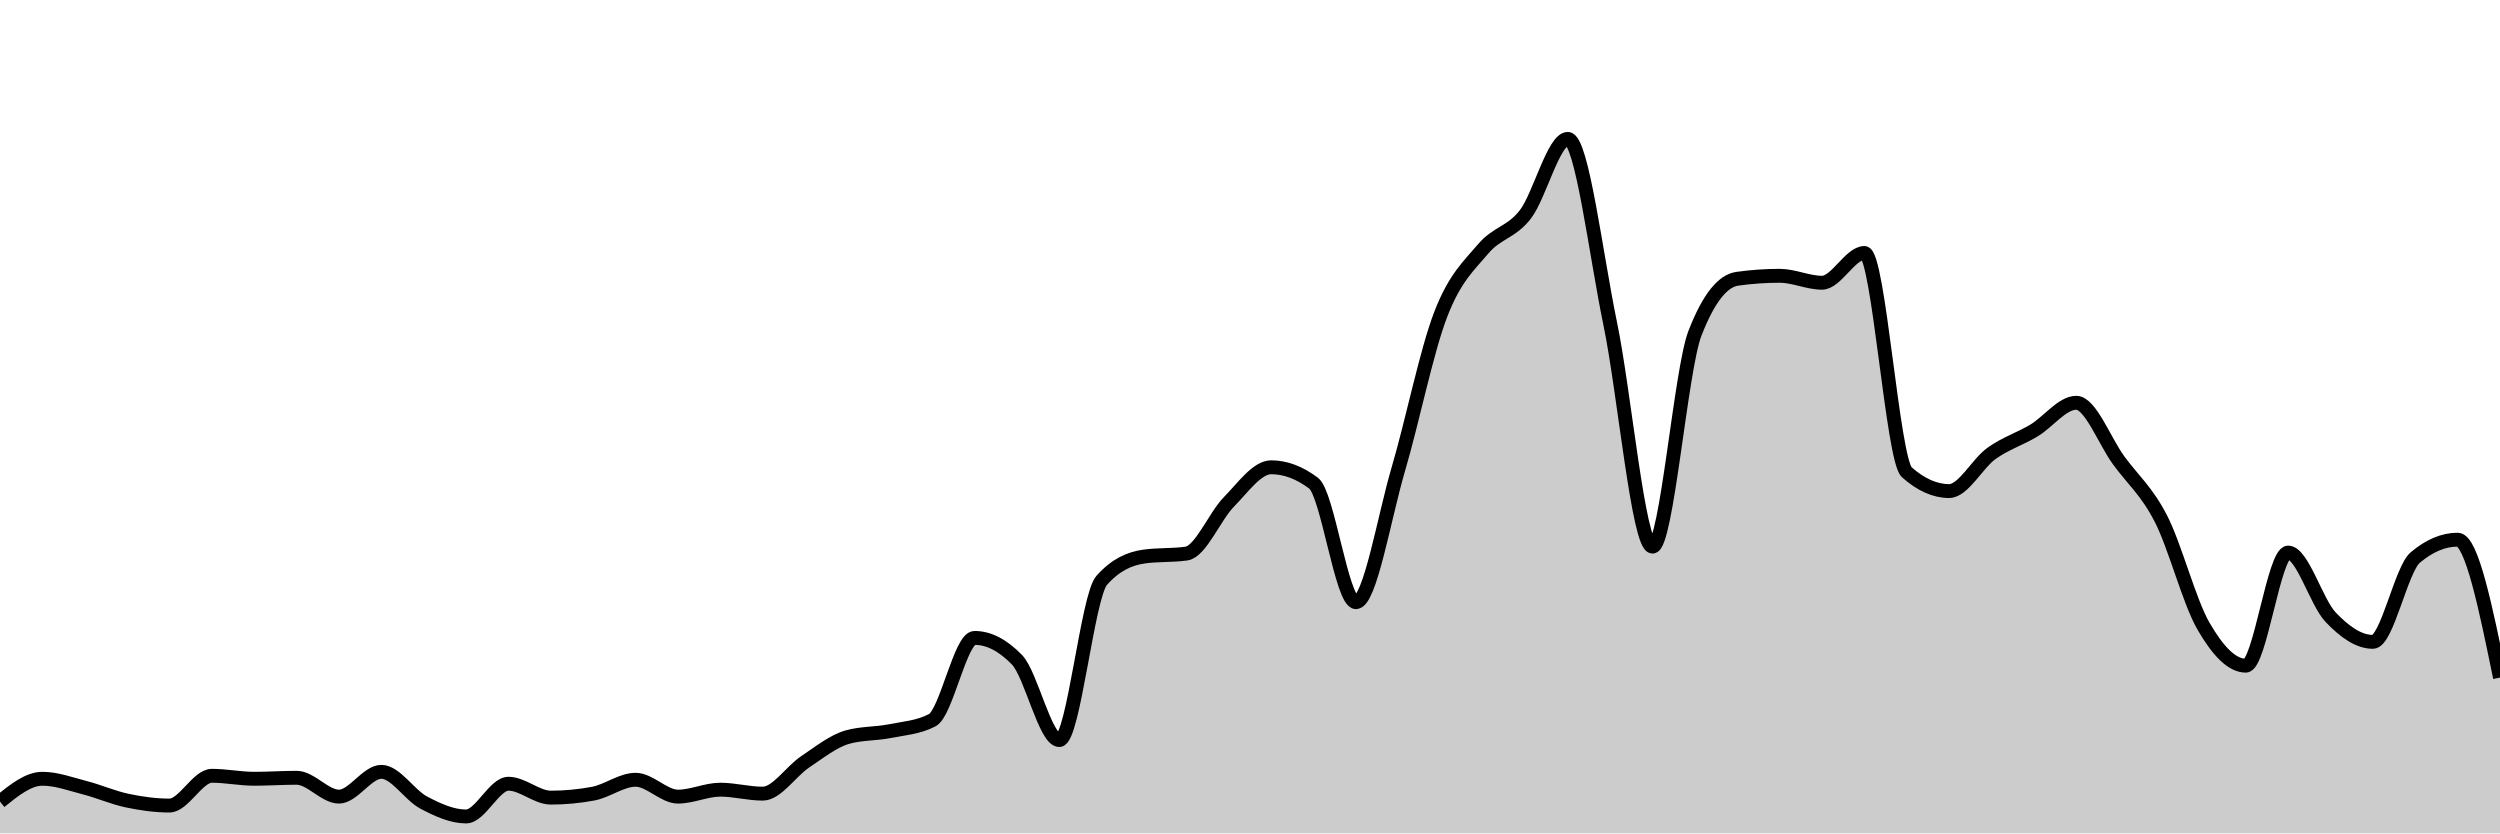
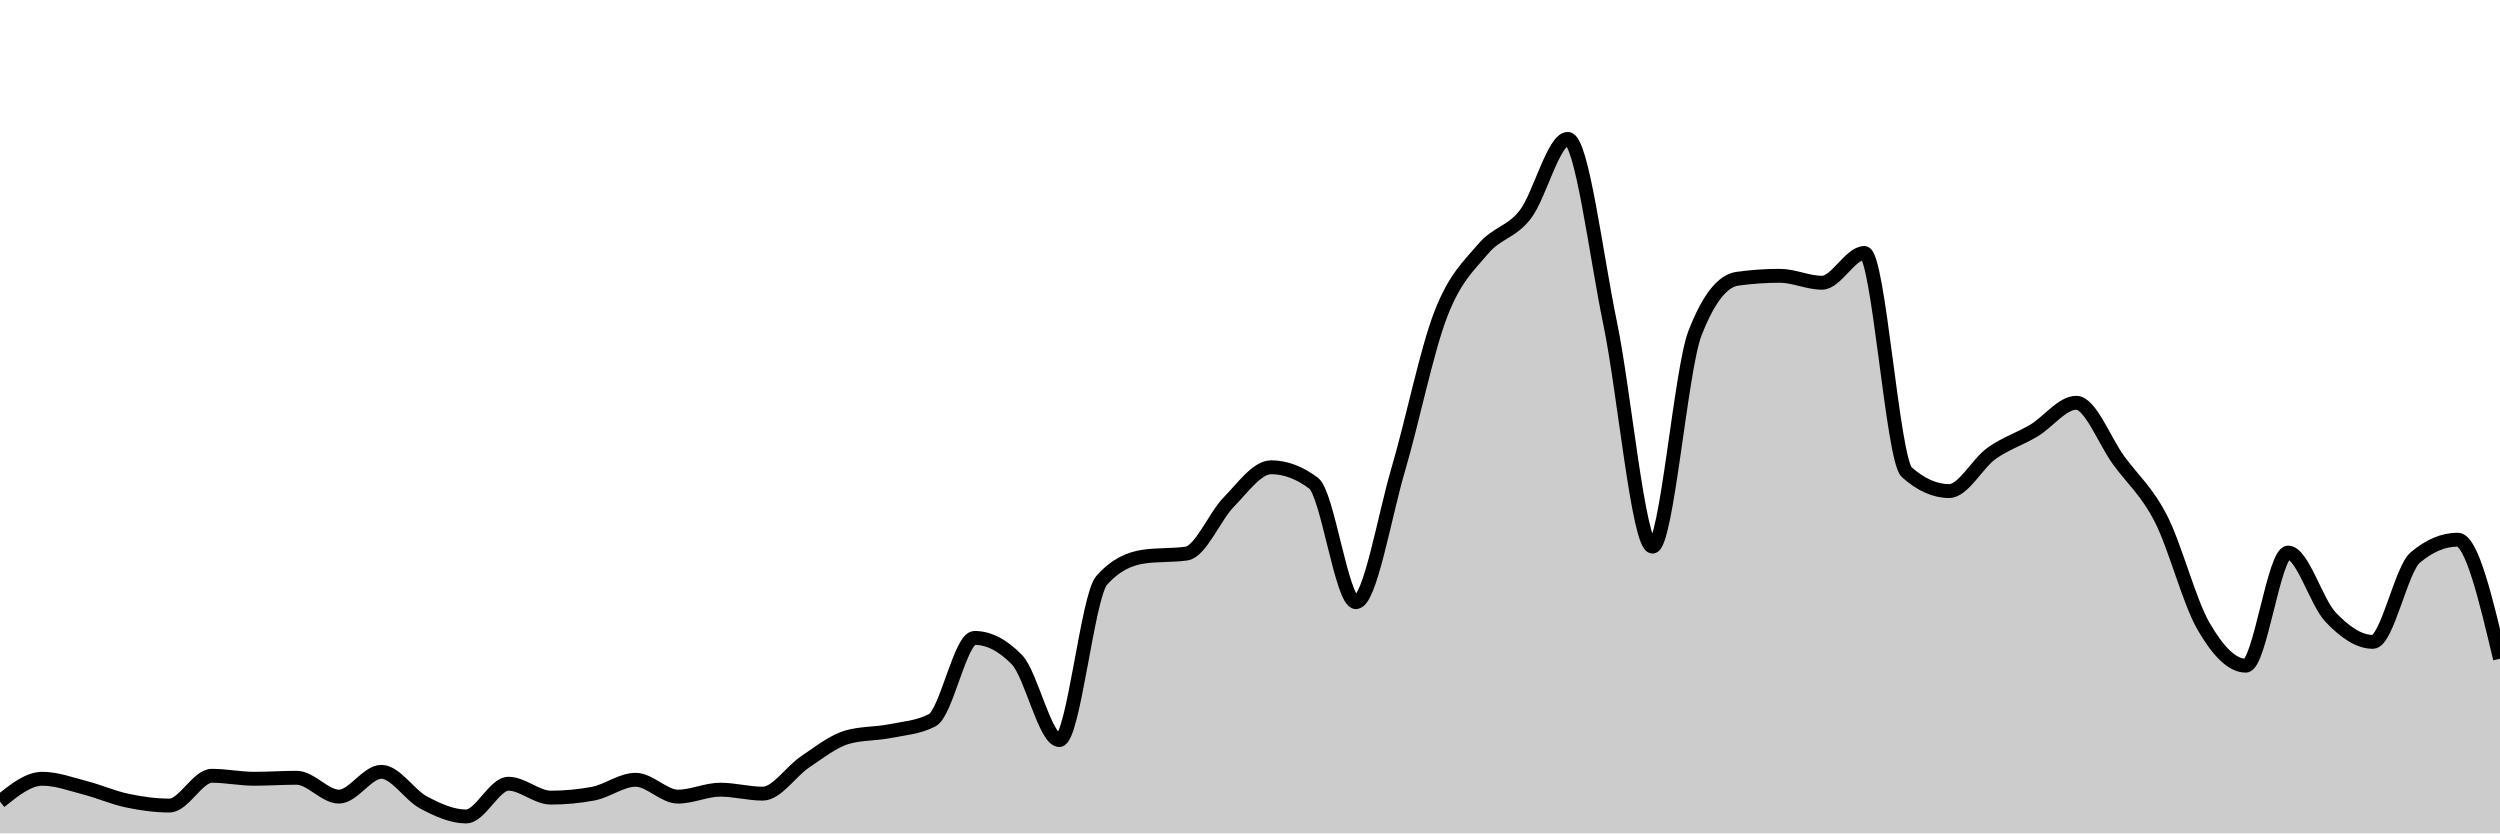
<svg xmlns="http://www.w3.org/2000/svg" viewBox="0 0 180 60">
  <g transform="translate(0,10)">
-     <path class="area" fill="rgba(0, 0, 0, 0.2)" d="M0,47.714C1.017,46.893,2.034,46.071,3.051,46.071C4.068,46.071,5.085,46.452,6.102,46.714C7.119,46.976,8.136,47.429,9.153,47.643C10.169,47.857,11.186,48,12.203,48C13.22,48,14.237,45.857,15.254,45.857C16.271,45.857,17.288,46.071,18.305,46.071C19.322,46.071,20.339,46,21.356,46C22.373,46,23.39,47.357,24.407,47.357C25.424,47.357,26.441,45.571,27.458,45.571C28.475,45.571,29.492,47.25,30.508,47.786C31.525,48.321,32.542,48.786,33.559,48.786C34.576,48.786,35.593,46.429,36.61,46.429C37.627,46.429,38.644,47.429,39.661,47.429C40.678,47.429,41.695,47.333,42.712,47.143C43.729,46.952,44.746,46.143,45.763,46.143C46.78,46.143,47.797,47.357,48.814,47.357C49.831,47.357,50.847,46.857,51.864,46.857C52.881,46.857,53.898,47.143,54.915,47.143C55.932,47.143,56.949,45.536,57.966,44.857C58.983,44.179,60,43.357,61.017,43.071C62.034,42.786,63.051,42.845,64.068,42.643C65.085,42.44,66.102,42.381,67.119,41.857C68.136,41.333,69.153,35.929,70.169,35.929C71.186,35.929,72.203,36.452,73.22,37.5C74.237,38.548,75.254,43.286,76.271,43.286C77.288,43.286,78.305,32.929,79.322,31.786C80.339,30.643,81.356,30.214,82.373,30.071C83.39,29.929,84.407,30,85.424,29.857C86.441,29.714,87.458,27.179,88.475,26.143C89.492,25.107,90.508,23.643,91.525,23.643C92.542,23.643,93.559,24.024,94.576,24.786C95.593,25.548,96.61,33.357,97.627,33.357C98.644,33.357,99.661,27.238,100.678,23.786C101.695,20.333,102.712,15.286,103.729,12.643C104.746,10,105.763,9.131,106.78,7.929C107.797,6.726,108.814,6.75,109.831,5.429C110.847,4.107,111.864,0,112.881,0C113.898,0,114.915,8.393,115.932,13.286C116.949,18.179,117.966,29.357,118.983,29.357C120,29.357,121.017,16.619,122.034,14C123.051,11.381,124.068,10.214,125.085,10.071C126.102,9.929,127.119,9.857,128.136,9.857C129.153,9.857,130.169,10.357,131.186,10.357C132.203,10.357,133.22,8.214,134.237,8.214C135.254,8.214,136.271,23.095,137.288,24C138.305,24.905,139.322,25.357,140.339,25.357C141.356,25.357,142.373,23.369,143.39,22.643C144.407,21.917,145.424,21.607,146.441,21C147.458,20.393,148.475,19,149.492,19C150.508,19,151.525,21.75,152.542,23.143C153.559,24.536,154.576,25.369,155.593,27.357C156.61,29.345,157.627,33.31,158.644,35.071C159.661,36.833,160.678,37.929,161.695,37.929C162.712,37.929,163.729,29.786,164.746,29.786C165.763,29.786,166.78,33.357,167.797,34.429C168.814,35.5,169.831,36.214,170.847,36.214C171.864,36.214,172.881,31,173.898,30.143C174.915,29.286,175.932,28.857,176.949,28.857C177.966,28.857,178.983,33.821,180,38.786L180,50C178.983,50,177.966,50,176.949,50C175.932,50,174.915,50,173.898,50C172.881,50,171.864,50,170.847,50C169.831,50,168.814,50,167.797,50C166.78,50,165.763,50,164.746,50C163.729,50,162.712,50,161.695,50C160.678,50,159.661,50,158.644,50C157.627,50,156.61,50,155.593,50C154.576,50,153.559,50,152.542,50C151.525,50,150.508,50,149.492,50C148.475,50,147.458,50,146.441,50C145.424,50,144.407,50,143.39,50C142.373,50,141.356,50,140.339,50C139.322,50,138.305,50,137.288,50C136.271,50,135.254,50,134.237,50C133.22,50,132.203,50,131.186,50C130.169,50,129.153,50,128.136,50C127.119,50,126.102,50,125.085,50C124.068,50,123.051,50,122.034,50C121.017,50,120,50,118.983,50C117.966,50,116.949,50,115.932,50C114.915,50,113.898,50,112.881,50C111.864,50,110.847,50,109.831,50C108.814,50,107.797,50,106.78,50C105.763,50,104.746,50,103.729,50C102.712,50,101.695,50,100.678,50C99.661,50,98.644,50,97.627,50C96.61,50,95.593,50,94.576,50C93.559,50,92.542,50,91.525,50C90.508,50,89.492,50,88.475,50C87.458,50,86.441,50,85.424,50C84.407,50,83.39,50,82.373,50C81.356,50,80.339,50,79.322,50C78.305,50,77.288,50,76.271,50C75.254,50,74.237,50,73.22,50C72.203,50,71.186,50,70.169,50C69.153,50,68.136,50,67.119,50C66.102,50,65.085,50,64.068,50C63.051,50,62.034,50,61.017,50C60,50,58.983,50,57.966,50C56.949,50,55.932,50,54.915,50C53.898,50,52.881,50,51.864,50C50.847,50,49.831,50,48.814,50C47.797,50,46.78,50,45.763,50C44.746,50,43.729,50,42.712,50C41.695,50,40.678,50,39.661,50C38.644,50,37.627,50,36.61,50C35.593,50,34.576,50,33.559,50C32.542,50,31.525,50,30.508,50C29.492,50,28.475,50,27.458,50C26.441,50,25.424,50,24.407,50C23.39,50,22.373,50,21.356,50C20.339,50,19.322,50,18.305,50C17.288,50,16.271,50,15.254,50C14.237,50,13.22,50,12.203,50C11.186,50,10.169,50,9.153,50C8.136,50,7.119,50,6.102,50C5.085,50,4.068,50,3.051,50C2.034,50,1.017,50,0,50Z" />
-     <path class="line" stroke="black" fill="none" d="M0,47.714C1.017,46.893,2.034,46.071,3.051,46.071C4.068,46.071,5.085,46.452,6.102,46.714C7.119,46.976,8.136,47.429,9.153,47.643C10.169,47.857,11.186,48,12.203,48C13.22,48,14.237,45.857,15.254,45.857C16.271,45.857,17.288,46.071,18.305,46.071C19.322,46.071,20.339,46,21.356,46C22.373,46,23.39,47.357,24.407,47.357C25.424,47.357,26.441,45.571,27.458,45.571C28.475,45.571,29.492,47.25,30.508,47.786C31.525,48.321,32.542,48.786,33.559,48.786C34.576,48.786,35.593,46.429,36.61,46.429C37.627,46.429,38.644,47.429,39.661,47.429C40.678,47.429,41.695,47.333,42.712,47.143C43.729,46.952,44.746,46.143,45.763,46.143C46.78,46.143,47.797,47.357,48.814,47.357C49.831,47.357,50.847,46.857,51.864,46.857C52.881,46.857,53.898,47.143,54.915,47.143C55.932,47.143,56.949,45.536,57.966,44.857C58.983,44.179,60,43.357,61.017,43.071C62.034,42.786,63.051,42.845,64.068,42.643C65.085,42.44,66.102,42.381,67.119,41.857C68.136,41.333,69.153,35.929,70.169,35.929C71.186,35.929,72.203,36.452,73.22,37.5C74.237,38.548,75.254,43.286,76.271,43.286C77.288,43.286,78.305,32.929,79.322,31.786C80.339,30.643,81.356,30.214,82.373,30.071C83.39,29.929,84.407,30,85.424,29.857C86.441,29.714,87.458,27.179,88.475,26.143C89.492,25.107,90.508,23.643,91.525,23.643C92.542,23.643,93.559,24.024,94.576,24.786C95.593,25.548,96.61,33.357,97.627,33.357C98.644,33.357,99.661,27.238,100.678,23.786C101.695,20.333,102.712,15.286,103.729,12.643C104.746,10,105.763,9.131,106.78,7.929C107.797,6.726,108.814,6.75,109.831,5.429C110.847,4.107,111.864,0,112.881,0C113.898,0,114.915,8.393,115.932,13.286C116.949,18.179,117.966,29.357,118.983,29.357C120,29.357,121.017,16.619,122.034,14C123.051,11.381,124.068,10.214,125.085,10.071C126.102,9.929,127.119,9.857,128.136,9.857C129.153,9.857,130.169,10.357,131.186,10.357C132.203,10.357,133.22,8.214,134.237,8.214C135.254,8.214,136.271,23.095,137.288,24C138.305,24.905,139.322,25.357,140.339,25.357C141.356,25.357,142.373,23.369,143.39,22.643C144.407,21.917,145.424,21.607,146.441,21C147.458,20.393,148.475,19,149.492,19C150.508,19,151.525,21.75,152.542,23.143C153.559,24.536,154.576,25.369,155.593,27.357C156.61,29.345,157.627,33.31,158.644,35.071C159.661,36.833,160.678,37.929,161.695,37.929C162.712,37.929,163.729,29.786,164.746,29.786C165.763,29.786,166.78,33.357,167.797,34.429C168.814,35.5,169.831,36.214,170.847,36.214C171.864,36.214,172.881,31,173.898,30.143C174.915,29.286,175.932,28.857,176.949,28.857C177.966,28.857,178.983,33.821,180,38.786" />
+     <path class="area" fill="rgba(0, 0, 0, 0.2)" d="M0,47.714C1.017,46.893,2.034,46.071,3.051,46.071C4.068,46.071,5.085,46.452,6.102,46.714C7.119,46.976,8.136,47.429,9.153,47.643C10.169,47.857,11.186,48,12.203,48C13.22,48,14.237,45.857,15.254,45.857C16.271,45.857,17.288,46.071,18.305,46.071C19.322,46.071,20.339,46,21.356,46C22.373,46,23.39,47.357,24.407,47.357C25.424,47.357,26.441,45.571,27.458,45.571C28.475,45.571,29.492,47.25,30.508,47.786C31.525,48.321,32.542,48.786,33.559,48.786C34.576,48.786,35.593,46.429,36.61,46.429C37.627,46.429,38.644,47.429,39.661,47.429C40.678,47.429,41.695,47.333,42.712,47.143C43.729,46.952,44.746,46.143,45.763,46.143C46.78,46.143,47.797,47.357,48.814,47.357C49.831,47.357,50.847,46.857,51.864,46.857C52.881,46.857,53.898,47.143,54.915,47.143C55.932,47.143,56.949,45.536,57.966,44.857C58.983,44.179,60,43.357,61.017,43.071C62.034,42.786,63.051,42.845,64.068,42.643C65.085,42.44,66.102,42.381,67.119,41.857C68.136,41.333,69.153,35.929,70.169,35.929C71.186,35.929,72.203,36.452,73.22,37.5C74.237,38.548,75.254,43.286,76.271,43.286C77.288,43.286,78.305,32.929,79.322,31.786C80.339,30.643,81.356,30.214,82.373,30.071C83.39,29.929,84.407,30,85.424,29.857C86.441,29.714,87.458,27.179,88.475,26.143C89.492,25.107,90.508,23.643,91.525,23.643C92.542,23.643,93.559,24.024,94.576,24.786C95.593,25.548,96.61,33.357,97.627,33.357C98.644,33.357,99.661,27.238,100.678,23.786C101.695,20.333,102.712,15.286,103.729,12.643C104.746,10,105.763,9.131,106.78,7.929C107.797,6.726,108.814,6.75,109.831,5.429C110.847,4.107,111.864,0,112.881,0C113.898,0,114.915,8.393,115.932,13.286C116.949,18.179,117.966,29.357,118.983,29.357C120,29.357,121.017,16.619,122.034,14C123.051,11.381,124.068,10.214,125.085,10.071C126.102,9.929,127.119,9.857,128.136,9.857C129.153,9.857,130.169,10.357,131.186,10.357C132.203,10.357,133.22,8.214,134.237,8.214C135.254,8.214,136.271,23.095,137.288,24C138.305,24.905,139.322,25.357,140.339,25.357C141.356,25.357,142.373,23.369,143.39,22.643C144.407,21.917,145.424,21.607,146.441,21C147.458,20.393,148.475,19,149.492,19C150.508,19,151.525,21.75,152.542,23.143C153.559,24.536,154.576,25.369,155.593,27.357C156.61,29.345,157.627,33.31,158.644,35.071C159.661,36.833,160.678,37.929,161.695,37.929C162.712,37.929,163.729,29.786,164.746,29.786C165.763,29.786,166.78,33.357,167.797,34.429C168.814,35.5,169.831,36.214,170.847,36.214C171.864,36.214,172.881,31,173.898,30.143C174.915,29.286,175.932,28.857,176.949,28.857C177.966,28.857,178.983,33.143,180,37.429L180,50C178.983,50,177.966,50,176.949,50C175.932,50,174.915,50,173.898,50C172.881,50,171.864,50,170.847,50C169.831,50,168.814,50,167.797,50C166.78,50,165.763,50,164.746,50C163.729,50,162.712,50,161.695,50C160.678,50,159.661,50,158.644,50C157.627,50,156.61,50,155.593,50C154.576,50,153.559,50,152.542,50C151.525,50,150.508,50,149.492,50C148.475,50,147.458,50,146.441,50C145.424,50,144.407,50,143.39,50C142.373,50,141.356,50,140.339,50C139.322,50,138.305,50,137.288,50C136.271,50,135.254,50,134.237,50C133.22,50,132.203,50,131.186,50C130.169,50,129.153,50,128.136,50C127.119,50,126.102,50,125.085,50C124.068,50,123.051,50,122.034,50C121.017,50,120,50,118.983,50C117.966,50,116.949,50,115.932,50C114.915,50,113.898,50,112.881,50C111.864,50,110.847,50,109.831,50C108.814,50,107.797,50,106.78,50C105.763,50,104.746,50,103.729,50C102.712,50,101.695,50,100.678,50C99.661,50,98.644,50,97.627,50C96.61,50,95.593,50,94.576,50C93.559,50,92.542,50,91.525,50C90.508,50,89.492,50,88.475,50C87.458,50,86.441,50,85.424,50C84.407,50,83.39,50,82.373,50C81.356,50,80.339,50,79.322,50C78.305,50,77.288,50,76.271,50C75.254,50,74.237,50,73.22,50C72.203,50,71.186,50,70.169,50C69.153,50,68.136,50,67.119,50C66.102,50,65.085,50,64.068,50C63.051,50,62.034,50,61.017,50C60,50,58.983,50,57.966,50C56.949,50,55.932,50,54.915,50C53.898,50,52.881,50,51.864,50C50.847,50,49.831,50,48.814,50C47.797,50,46.78,50,45.763,50C44.746,50,43.729,50,42.712,50C41.695,50,40.678,50,39.661,50C38.644,50,37.627,50,36.61,50C35.593,50,34.576,50,33.559,50C32.542,50,31.525,50,30.508,50C29.492,50,28.475,50,27.458,50C26.441,50,25.424,50,24.407,50C23.39,50,22.373,50,21.356,50C20.339,50,19.322,50,18.305,50C17.288,50,16.271,50,15.254,50C14.237,50,13.22,50,12.203,50C11.186,50,10.169,50,9.153,50C8.136,50,7.119,50,6.102,50C5.085,50,4.068,50,3.051,50C2.034,50,1.017,50,0,50Z" />
+     <path class="line" stroke="black" fill="none" d="M0,47.714C1.017,46.893,2.034,46.071,3.051,46.071C4.068,46.071,5.085,46.452,6.102,46.714C7.119,46.976,8.136,47.429,9.153,47.643C10.169,47.857,11.186,48,12.203,48C13.22,48,14.237,45.857,15.254,45.857C16.271,45.857,17.288,46.071,18.305,46.071C19.322,46.071,20.339,46,21.356,46C22.373,46,23.39,47.357,24.407,47.357C25.424,47.357,26.441,45.571,27.458,45.571C28.475,45.571,29.492,47.25,30.508,47.786C31.525,48.321,32.542,48.786,33.559,48.786C34.576,48.786,35.593,46.429,36.61,46.429C37.627,46.429,38.644,47.429,39.661,47.429C40.678,47.429,41.695,47.333,42.712,47.143C43.729,46.952,44.746,46.143,45.763,46.143C46.78,46.143,47.797,47.357,48.814,47.357C49.831,47.357,50.847,46.857,51.864,46.857C52.881,46.857,53.898,47.143,54.915,47.143C55.932,47.143,56.949,45.536,57.966,44.857C58.983,44.179,60,43.357,61.017,43.071C62.034,42.786,63.051,42.845,64.068,42.643C65.085,42.44,66.102,42.381,67.119,41.857C68.136,41.333,69.153,35.929,70.169,35.929C71.186,35.929,72.203,36.452,73.22,37.5C74.237,38.548,75.254,43.286,76.271,43.286C77.288,43.286,78.305,32.929,79.322,31.786C80.339,30.643,81.356,30.214,82.373,30.071C83.39,29.929,84.407,30,85.424,29.857C86.441,29.714,87.458,27.179,88.475,26.143C89.492,25.107,90.508,23.643,91.525,23.643C92.542,23.643,93.559,24.024,94.576,24.786C95.593,25.548,96.61,33.357,97.627,33.357C98.644,33.357,99.661,27.238,100.678,23.786C101.695,20.333,102.712,15.286,103.729,12.643C104.746,10,105.763,9.131,106.78,7.929C107.797,6.726,108.814,6.75,109.831,5.429C110.847,4.107,111.864,0,112.881,0C113.898,0,114.915,8.393,115.932,13.286C116.949,18.179,117.966,29.357,118.983,29.357C120,29.357,121.017,16.619,122.034,14C123.051,11.381,124.068,10.214,125.085,10.071C126.102,9.929,127.119,9.857,128.136,9.857C129.153,9.857,130.169,10.357,131.186,10.357C132.203,10.357,133.22,8.214,134.237,8.214C135.254,8.214,136.271,23.095,137.288,24C138.305,24.905,139.322,25.357,140.339,25.357C141.356,25.357,142.373,23.369,143.39,22.643C144.407,21.917,145.424,21.607,146.441,21C147.458,20.393,148.475,19,149.492,19C150.508,19,151.525,21.75,152.542,23.143C153.559,24.536,154.576,25.369,155.593,27.357C156.61,29.345,157.627,33.31,158.644,35.071C159.661,36.833,160.678,37.929,161.695,37.929C162.712,37.929,163.729,29.786,164.746,29.786C165.763,29.786,166.78,33.357,167.797,34.429C168.814,35.5,169.831,36.214,170.847,36.214C171.864,36.214,172.881,31,173.898,30.143C174.915,29.286,175.932,28.857,176.949,28.857C177.966,28.857,178.983,33.143,180,37.429" />
  </g>
</svg>
